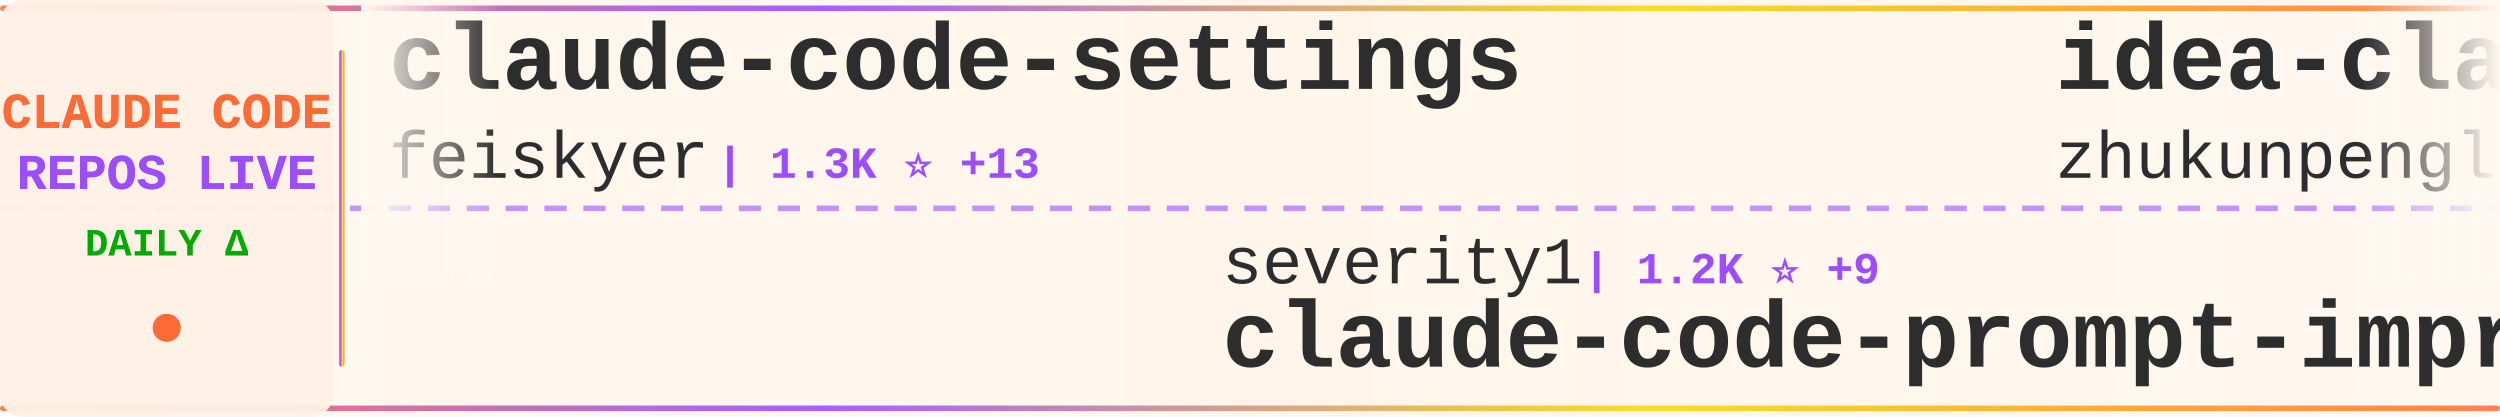
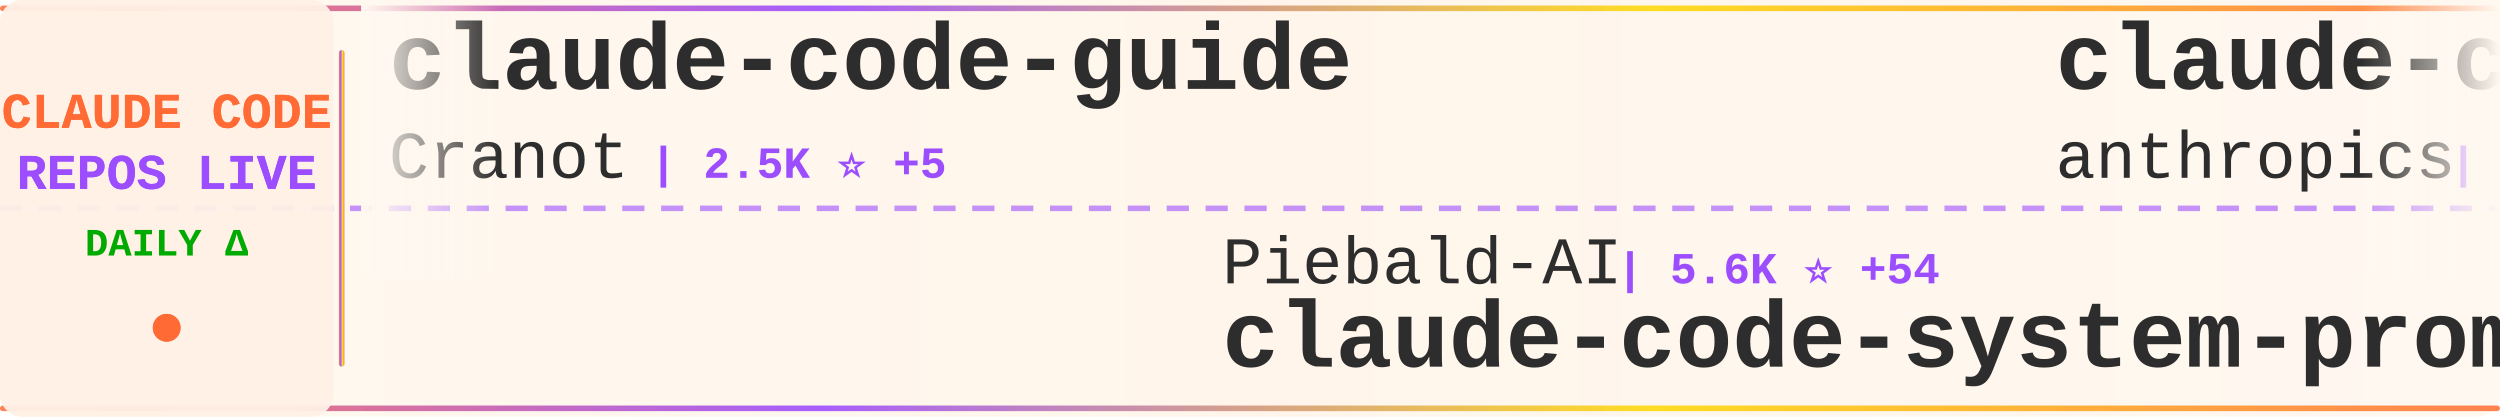
<svg xmlns="http://www.w3.org/2000/svg" width="900" height="150">
  <defs>
    <linearGradient id="tickerBg" x1="0%" y1="0%" x2="100%" y2="0%">
      <stop offset="0%" style="stop-color:#fff8f0;stop-opacity:0.98" />
      <stop offset="50%" style="stop-color:#fff5eb;stop-opacity:1" />
      <stop offset="100%" style="stop-color:#fff8f0;stop-opacity:0.98" />
    </linearGradient>
    <linearGradient id="borderGrad" x1="0%" y1="0%" x2="100%" y2="0%">
      <stop offset="0%" style="stop-color:#FF6B35;stop-opacity:0.85">
        <animate attributeName="stop-opacity" values="0.85;1;0.85" dur="2s" repeatCount="indefinite" />
      </stop>
      <stop offset="33%" style="stop-color:#9C4EFF;stop-opacity:0.9">
        <animate attributeName="stop-opacity" values="0.9;1;0.9" dur="2.2s" repeatCount="indefinite" />
      </stop>
      <stop offset="66%" style="stop-color:#FFD700;stop-opacity:0.85">
        <animate attributeName="stop-opacity" values="0.85;1;0.85" dur="1.8s" repeatCount="indefinite" />
      </stop>
      <stop offset="100%" style="stop-color:#FF6B35;stop-opacity:0.85">
        <animate attributeName="stop-opacity" values="0.85;1;0.85" dur="2s" repeatCount="indefinite" />
      </stop>
    </linearGradient>
    <filter id="textGlow">
      <feGaussianBlur stdDeviation="0.15" result="coloredBlur" />
      <feMerge>
        <feMergeNode in="coloredBlur" />
        <feMergeNode in="SourceGraphic" />
      </feMerge>
    </filter>
    <filter id="metricGlow">
      <feGaussianBlur stdDeviation="0.2" result="coloredBlur" />
      <feMerge>
        <feMergeNode in="coloredBlur" />
        <feMergeNode in="SourceGraphic" />
      </feMerge>
    </filter>
    <linearGradient id="leftFade" x1="0%" y1="0%" x2="100%" y2="0%">
      <stop offset="0%" style="stop-color:#fff8f0;stop-opacity:1" />
      <stop offset="100%" style="stop-color:#fff8f0;stop-opacity:0" />
    </linearGradient>
    <linearGradient id="rightFade" x1="0%" y1="0%" x2="100%" y2="0%">
      <stop offset="0%" style="stop-color:#fff8f0;stop-opacity:0" />
      <stop offset="100%" style="stop-color:#fff8f0;stop-opacity:1" />
    </linearGradient>
  </defs>
  <rect width="900" height="150" fill="url(#tickerBg)" rx="8" />
  <rect x="0" y="2" width="900" height="2" fill="url(#borderGrad)" rx="1" />
  <rect x="0" y="146" width="900" height="2" fill="url(#borderGrad)" rx="1" />
  <line x1="0" y1="75" x2="900" y2="75" stroke="#9C4EFF" stroke-width="2" stroke-dasharray="8 6" opacity="0.6" />
  <rect x="0" y="0" width="120" height="150" fill="#fff0e6" opacity="0.95" rx="8" />
  <text x="60" y="46" font-family="'Courier New', monospace" font-size="18" font-weight="bold" fill="#FF6B35" text-anchor="middle" filter="url(#textGlow)">
    CLAUDE CODE
  </text>
  <text x="60" y="68" font-family="'Courier New', monospace" font-size="18" font-weight="bold" fill="#9C4EFF" text-anchor="middle" filter="url(#textGlow)">
    REPOS LIVE
  </text>
  <text x="60" y="92" font-family="'Courier New', monospace" font-size="14" font-weight="bold" fill="#00aa00" text-anchor="middle">
    DAILY Δ
  </text>
  <circle cx="60" cy="118" r="5" fill="#FF6B35" filter="url(#metricGlow)">
    <animate attributeName="r" values="4;6;4" dur="1.5s" repeatCount="indefinite" />
    <animate attributeName="opacity" values="0.6;1;0.6" dur="1.5s" repeatCount="indefinite" />
  </circle>
  <rect x="122" y="18" width="2" height="114" fill="url(#borderGrad)" rx="1" />
  <clipPath id="tickerClip">
    <rect x="130" y="0" width="770" height="150" />
  </clipPath>
  <g clip-path="url(#tickerClip)">
    <g id="tickerItems">
      <animateTransform attributeName="transform" attributeType="XML" type="translate" from="0 0" to="-3000 0" dur="54s" repeatCount="indefinite" />
      <g transform="translate(0, 0)">
-         <text x="140" y="32" font-family="'Courier New', monospace" font-size="34" font-weight="bold" fill="#2d2d2d">claude-code-settings</text>
-         <text x="140" y="64" font-family="'Courier New', monospace" font-size="24" font-weight="normal" fill="#2d2d2d" opacity="1.0">feiskyer</text>
-         <text x="258" y="64" font-family="'Courier New', monospace" font-size="16" font-weight="bold" fill="#9C4EFF"> | 1.3K ⭐ +13</text>
+         <text x="140" y="32" font-family="'Courier New', monospace" font-size="34" font-weight="bold" fill="#2d2d2d">claude-code-guide</text>
+         <text x="140" y="64" font-family="'Courier New', monospace" font-size="24" font-weight="normal" fill="#2d2d2d" opacity="1.0">Cranot</text>
+         <text x="234" y="64" font-family="'Courier New', monospace" font-size="16" font-weight="bold" fill="#9C4EFF"> | 2.5K ⭐ +5</text>
      </g>
      <g transform="translate(300, 0)">
-         <text x="140" y="102" font-family="'Courier New', monospace" font-size="24" font-weight="normal" fill="#2d2d2d" opacity="1.0">severity1</text>
-         <text x="270" y="102" font-family="'Courier New', monospace" font-size="16" font-weight="bold" fill="#9C4EFF"> | 1.2K ⭐ +9</text>
-         <text x="140" y="132" font-family="'Courier New', monospace" font-size="34" font-weight="bold" fill="#2d2d2d">claude-code-prompt-impro...</text>
+         <text x="140" y="102" font-family="'Courier New', monospace" font-size="24" font-weight="normal" fill="#2d2d2d" opacity="1.0">Piebald-AI</text>
+         <text x="282" y="102" font-family="'Courier New', monospace" font-size="16" font-weight="bold" fill="#9C4EFF"> | 5.6K ⭐ +54</text>
+         <text x="140" y="132" font-family="'Courier New', monospace" font-size="34" font-weight="bold" fill="#2d2d2d">claude-code-system-promp...</text>
      </g>
      <g transform="translate(600, 0)">
-         <text x="140" y="32" font-family="'Courier New', monospace" font-size="34" font-weight="bold" fill="#2d2d2d">idea-claude-code-gui</text>
-         <text x="140" y="64" font-family="'Courier New', monospace" font-size="24" font-weight="normal" fill="#2d2d2d" opacity="1.0">zhukunpenglinyutong</text>
-         <text x="390" y="64" font-family="'Courier New', monospace" font-size="16" font-weight="bold" fill="#9C4EFF"> | 1.6K ⭐ +7</text>
+         <text x="140" y="32" font-family="'Courier New', monospace" font-size="34" font-weight="bold" fill="#2d2d2d">claude-code-security-rev...</text>
+         <text x="140" y="64" font-family="'Courier New', monospace" font-size="24" font-weight="normal" fill="#2d2d2d" opacity="1.0">anthropics</text>
+         <text x="282" y="64" font-family="'Courier New', monospace" font-size="16" font-weight="bold" fill="#9C4EFF"> | 3.7K ⭐ +28</text>
      </g>
      <g transform="translate(900, 0)">
-         <text x="140" y="102" font-family="'Courier New', monospace" font-size="24" font-weight="normal" fill="#2d2d2d" opacity="1.0">fuergaosi233</text>
-         <text x="306" y="102" font-family="'Courier New', monospace" font-size="16" font-weight="bold" fill="#9C4EFF"> | 2.1K ⭐ +5</text>
-         <text x="140" y="132" font-family="'Courier New', monospace" font-size="34" font-weight="bold" fill="#2d2d2d">claude-code-proxy</text>
+         <text x="140" y="102" font-family="'Courier New', monospace" font-size="24" font-weight="normal" fill="#2d2d2d" opacity="1.0">andrepimenta</text>
+         <text x="306" y="102" font-family="'Courier New', monospace" font-size="16" font-weight="bold" fill="#9C4EFF"> | 996 ⭐</text>
+         <text x="140" y="132" font-family="'Courier New', monospace" font-size="34" font-weight="bold" fill="#2d2d2d">claude-code-chat</text>
      </g>
      <g transform="translate(1200, 0)">
-         <text x="140" y="32" font-family="'Courier New', monospace" font-size="34" font-weight="bold" fill="#2d2d2d">everything-claude-code</text>
-         <text x="140" y="64" font-family="'Courier New', monospace" font-size="24" font-weight="normal" fill="#2d2d2d" opacity="1.0">affaan-m</text>
-         <text x="258" y="64" font-family="'Courier New', monospace" font-size="16" font-weight="bold" fill="#9C4EFF"> | 68.1K ⭐ +2.6K</text>
+         <text x="140" y="32" font-family="'Courier New', monospace" font-size="34" font-weight="bold" fill="#2d2d2d">claude-code-source-code-...</text>
+         <text x="140" y="64" font-family="'Courier New', monospace" font-size="24" font-weight="normal" fill="#2d2d2d" opacity="1.0">ghuntley</text>
+         <text x="258" y="64" font-family="'Courier New', monospace" font-size="16" font-weight="bold" fill="#9C4EFF"> | 856 ⭐ +1</text>
      </g>
      <g transform="translate(1500, 0)">
-         <text x="140" y="102" font-family="'Courier New', monospace" font-size="24" font-weight="normal" fill="#2d2d2d" opacity="1.0">anthropics</text>
-         <text x="282" y="102" font-family="'Courier New', monospace" font-size="16" font-weight="bold" fill="#9C4EFF"> | 75.5K ⭐ +420</text>
-         <text x="140" y="132" font-family="'Courier New', monospace" font-size="34" font-weight="bold" fill="#2d2d2d">claude-code</text>
+         <text x="140" y="102" font-family="'Courier New', monospace" font-size="24" font-weight="normal" fill="#2d2d2d" opacity="1.0">Yuyz0112</text>
+         <text x="258" y="102" font-family="'Courier New', monospace" font-size="16" font-weight="bold" fill="#9C4EFF"> | 2.2K ⭐ +4</text>
+         <text x="140" y="132" font-family="'Courier New', monospace" font-size="34" font-weight="bold" fill="#2d2d2d">claude-code-reverse</text>
      </g>
      <g transform="translate(1800, 0)">
-         <text x="140" y="32" font-family="'Courier New', monospace" font-size="34" font-weight="bold" fill="#2d2d2d">claude-code-skills</text>
-         <text x="140" y="64" font-family="'Courier New', monospace" font-size="24" font-weight="normal" fill="#2d2d2d" opacity="1.0">daymade</text>
-         <text x="246" y="64" font-family="'Courier New', monospace" font-size="16" font-weight="bold" fill="#9C4EFF"> | 629 ⭐ +5</text>
+         <text x="140" y="32" font-family="'Courier New', monospace" font-size="34" font-weight="bold" fill="#2d2d2d">sc-claude-code-files</text>
+         <text x="140" y="64" font-family="'Courier New', monospace" font-size="24" font-weight="normal" fill="#2d2d2d" opacity="1.0">https-deeplearning-ai</text>
+         <text x="414" y="64" font-family="'Courier New', monospace" font-size="16" font-weight="bold" fill="#9C4EFF"> | 446 ⭐ +3</text>
      </g>
      <g transform="translate(2100, 0)">
-         <text x="140" y="102" font-family="'Courier New', monospace" font-size="24" font-weight="normal" fill="#2d2d2d" opacity="1.0">anthropics</text>
-         <text x="282" y="102" font-family="'Courier New', monospace" font-size="16" font-weight="bold" fill="#9C4EFF"> | 9.5K ⭐ +103</text>
-         <text x="140" y="132" font-family="'Courier New', monospace" font-size="34" font-weight="bold" fill="#2d2d2d">claude-plugins-official</text>
+         <text x="140" y="102" font-family="'Courier New', monospace" font-size="24" font-weight="normal" fill="#2d2d2d" opacity="1.0">Alishahryar1</text>
+         <text x="306" y="102" font-family="'Courier New', monospace" font-size="16" font-weight="bold" fill="#9C4EFF"> | 850 ⭐ +13</text>
+         <text x="140" y="132" font-family="'Courier New', monospace" font-size="34" font-weight="bold" fill="#2d2d2d">free-claude-code</text>
      </g>
      <g transform="translate(2400, 0)">
-         <text x="140" y="32" font-family="'Courier New', monospace" font-size="34" font-weight="bold" fill="#2d2d2d">oh-my-claudecode</text>
-         <text x="140" y="64" font-family="'Courier New', monospace" font-size="24" font-weight="normal" fill="#2d2d2d" opacity="1.0">Yeachan-Heo</text>
-         <text x="294" y="64" font-family="'Courier New', monospace" font-size="16" font-weight="bold" fill="#9C4EFF"> | 9.0K ⭐ +192</text>
+         <text x="140" y="32" font-family="'Courier New', monospace" font-size="34" font-weight="bold" fill="#2d2d2d">claude-code-mastering</text>
+         <text x="140" y="64" font-family="'Courier New', monospace" font-size="24" font-weight="normal" fill="#2d2d2d" opacity="1.0">revfactory</text>
+         <text x="282" y="64" font-family="'Courier New', monospace" font-size="16" font-weight="bold" fill="#9C4EFF"> | 759 ⭐</text>
      </g>
      <g transform="translate(2700, 0)">
-         <text x="140" y="102" font-family="'Courier New', monospace" font-size="24" font-weight="normal" fill="#2d2d2d" opacity="1.0">ding113</text>
-         <text x="246" y="102" font-family="'Courier New', monospace" font-size="16" font-weight="bold" fill="#9C4EFF"> | 1.7K ⭐ +24</text>
-         <text x="140" y="132" font-family="'Courier New', monospace" font-size="34" font-weight="bold" fill="#2d2d2d">claude-code-hub</text>
+         <text x="140" y="102" font-family="'Courier New', monospace" font-size="24" font-weight="normal" fill="#2d2d2d" opacity="1.0">siteboon</text>
+         <text x="258" y="102" font-family="'Courier New', monospace" font-size="16" font-weight="bold" fill="#9C4EFF"> | 8.1K ⭐ +79</text>
+         <text x="140" y="132" font-family="'Courier New', monospace" font-size="34" font-weight="bold" fill="#2d2d2d">claudecodeui</text>
      </g>
      <g transform="translate(3000, 0)">
-         <text x="140" y="32" font-family="'Courier New', monospace" font-size="34" font-weight="bold" fill="#2d2d2d">claude-code-settings</text>
-         <text x="140" y="64" font-family="'Courier New', monospace" font-size="24" font-weight="normal" fill="#2d2d2d" opacity="1.0">feiskyer</text>
-         <text x="258" y="64" font-family="'Courier New', monospace" font-size="16" font-weight="bold" fill="#9C4EFF"> | 1.3K ⭐ +13</text>
+         <text x="140" y="32" font-family="'Courier New', monospace" font-size="34" font-weight="bold" fill="#2d2d2d">claude-code-guide</text>
+         <text x="140" y="64" font-family="'Courier New', monospace" font-size="24" font-weight="normal" fill="#2d2d2d" opacity="1.0">Cranot</text>
+         <text x="234" y="64" font-family="'Courier New', monospace" font-size="16" font-weight="bold" fill="#9C4EFF"> | 2.5K ⭐ +5</text>
      </g>
      <g transform="translate(3300, 0)">
-         <text x="140" y="102" font-family="'Courier New', monospace" font-size="24" font-weight="normal" fill="#2d2d2d" opacity="1.0">severity1</text>
-         <text x="270" y="102" font-family="'Courier New', monospace" font-size="16" font-weight="bold" fill="#9C4EFF"> | 1.2K ⭐ +9</text>
-         <text x="140" y="132" font-family="'Courier New', monospace" font-size="34" font-weight="bold" fill="#2d2d2d">claude-code-prompt-impro...</text>
+         <text x="140" y="102" font-family="'Courier New', monospace" font-size="24" font-weight="normal" fill="#2d2d2d" opacity="1.0">Piebald-AI</text>
+         <text x="282" y="102" font-family="'Courier New', monospace" font-size="16" font-weight="bold" fill="#9C4EFF"> | 5.6K ⭐ +54</text>
+         <text x="140" y="132" font-family="'Courier New', monospace" font-size="34" font-weight="bold" fill="#2d2d2d">claude-code-system-promp...</text>
      </g>
      <g transform="translate(3600, 0)">
-         <text x="140" y="32" font-family="'Courier New', monospace" font-size="34" font-weight="bold" fill="#2d2d2d">idea-claude-code-gui</text>
-         <text x="140" y="64" font-family="'Courier New', monospace" font-size="24" font-weight="normal" fill="#2d2d2d" opacity="1.0">zhukunpenglinyutong</text>
-         <text x="390" y="64" font-family="'Courier New', monospace" font-size="16" font-weight="bold" fill="#9C4EFF"> | 1.6K ⭐ +7</text>
+         <text x="140" y="32" font-family="'Courier New', monospace" font-size="34" font-weight="bold" fill="#2d2d2d">claude-code-security-rev...</text>
+         <text x="140" y="64" font-family="'Courier New', monospace" font-size="24" font-weight="normal" fill="#2d2d2d" opacity="1.0">anthropics</text>
+         <text x="282" y="64" font-family="'Courier New', monospace" font-size="16" font-weight="bold" fill="#9C4EFF"> | 3.7K ⭐ +28</text>
      </g>
      <g transform="translate(3900, 0)">
-         <text x="140" y="102" font-family="'Courier New', monospace" font-size="24" font-weight="normal" fill="#2d2d2d" opacity="1.0">fuergaosi233</text>
-         <text x="306" y="102" font-family="'Courier New', monospace" font-size="16" font-weight="bold" fill="#9C4EFF"> | 2.1K ⭐ +5</text>
-         <text x="140" y="132" font-family="'Courier New', monospace" font-size="34" font-weight="bold" fill="#2d2d2d">claude-code-proxy</text>
+         <text x="140" y="102" font-family="'Courier New', monospace" font-size="24" font-weight="normal" fill="#2d2d2d" opacity="1.0">andrepimenta</text>
+         <text x="306" y="102" font-family="'Courier New', monospace" font-size="16" font-weight="bold" fill="#9C4EFF"> | 996 ⭐</text>
+         <text x="140" y="132" font-family="'Courier New', monospace" font-size="34" font-weight="bold" fill="#2d2d2d">claude-code-chat</text>
      </g>
    </g>
  </g>
  <rect x="130" y="0" width="50" height="100" fill="url(#leftFade)" />
  <rect x="850" y="0" width="50" height="100" fill="url(#rightFade)" />
</svg>
